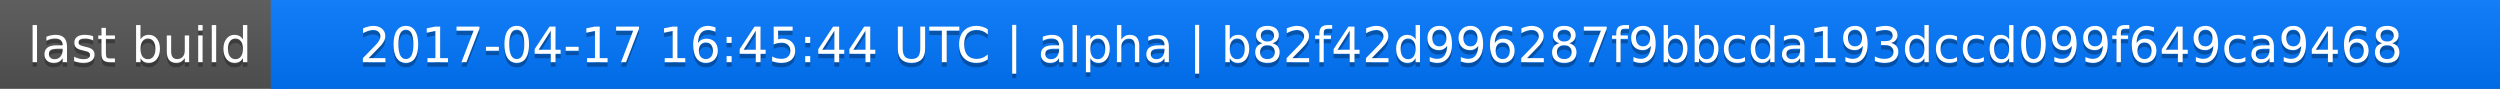
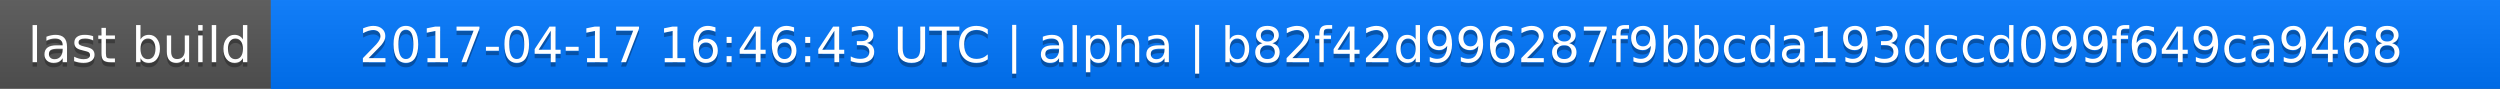
<svg xmlns="http://www.w3.org/2000/svg" width="563" height="20">
  <linearGradient id="a" x2="0" y2="100%">
    <stop offset="0" stop-color="#bbb" stop-opacity=".1" />
    <stop offset="1" stop-opacity=".1" />
  </linearGradient>
  <rect rx="0" width="563" height="20" fill="#555" />
  <rect rx="0" x="61" width="502" height="20" fill="#07f" />
  <path fill="#07f" d="M61 0h4v20h-4z" />
  <rect rx="0" width="563" height="20" fill="url(#a)" />
  <g fill="#fff" text-anchor="middle" font-family="DejaVu Sans,Verdana,Geneva,sans-serif" font-size="11">
    <text x="31.5" y="15" fill="#010101" fill-opacity=".3">last build</text>
    <text x="31.5" y="14">last build</text>
-     <text x="311" y="15" fill="#010101" fill-opacity=".3">2017-04-17 16:45:44 UTC | alpha | b82f42d996287f9bbcda193dccd099f649ca9468</text>
-     <text x="311" y="14">2017-04-17 16:45:44 UTC | alpha | b82f42d996287f9bbcda193dccd099f649ca9468</text>
+     <text x="311" y="15" fill="#010101" fill-opacity=".3">2017-04-17 16:46:43 UTC | alpha | b82f42d996287f9bbcda193dccd099f649ca9468</text>
+     <text x="311" y="14">2017-04-17 16:46:43 UTC | alpha | b82f42d996287f9bbcda193dccd099f649ca9468</text>
  </g>
</svg>
